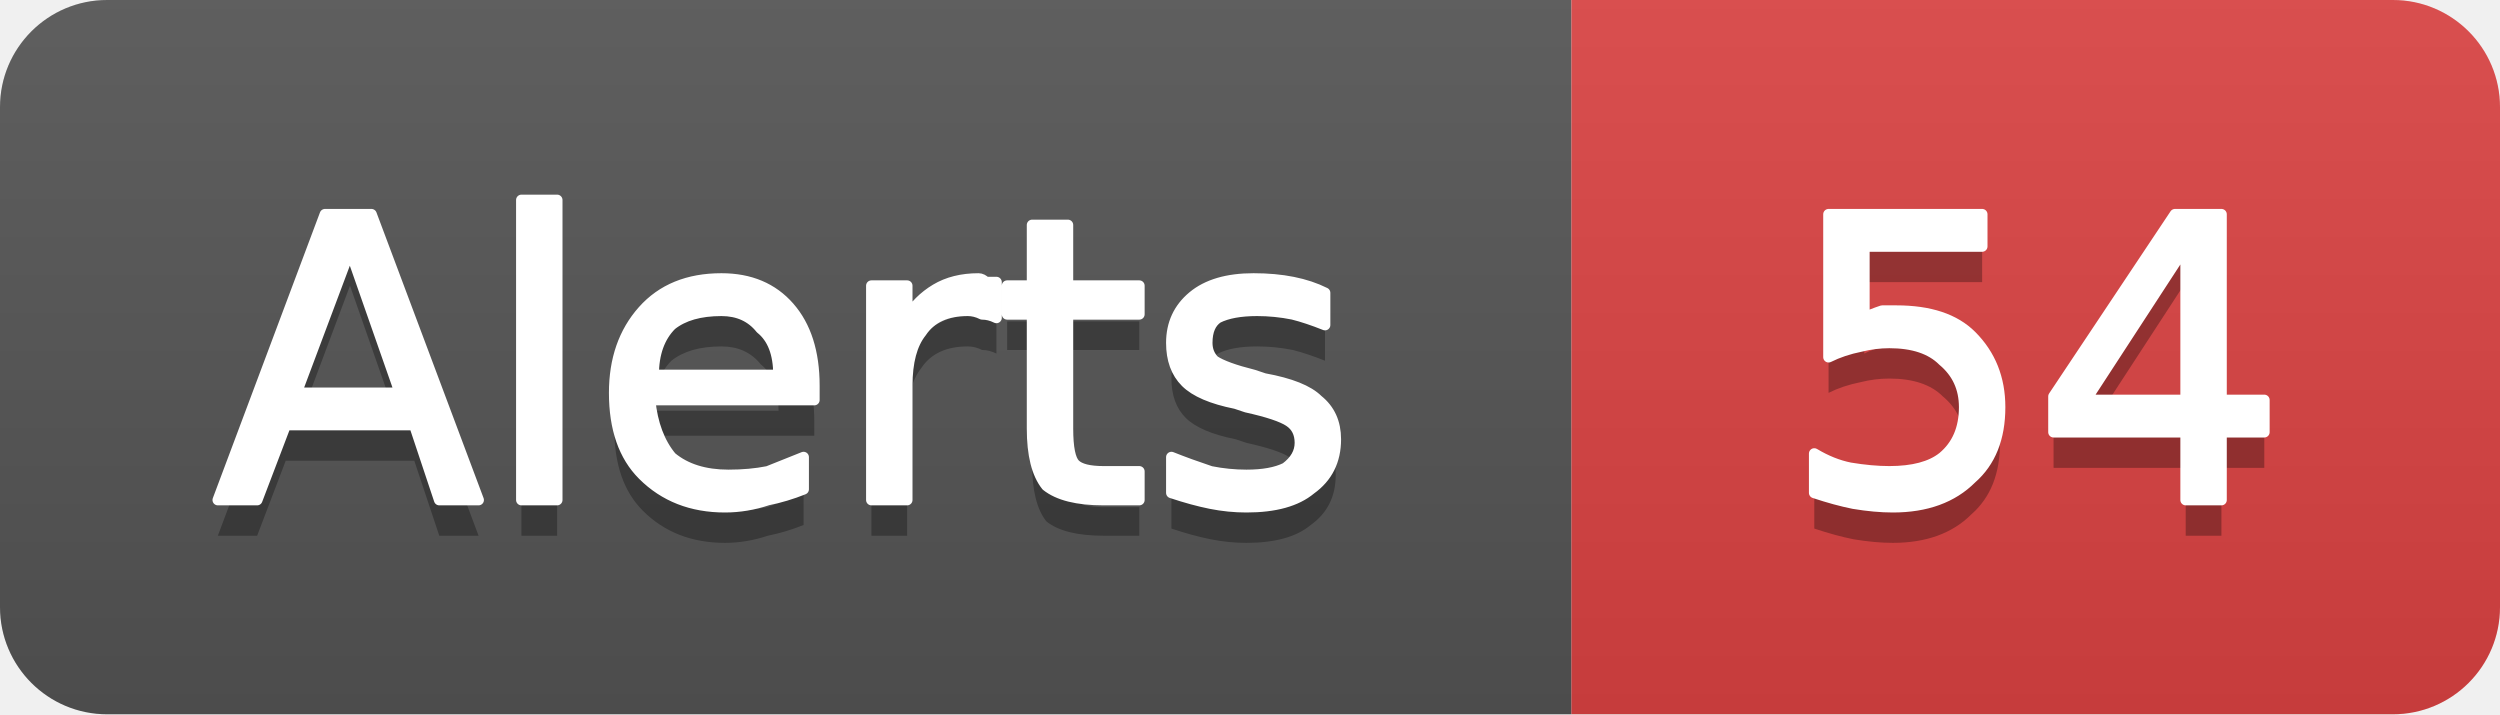
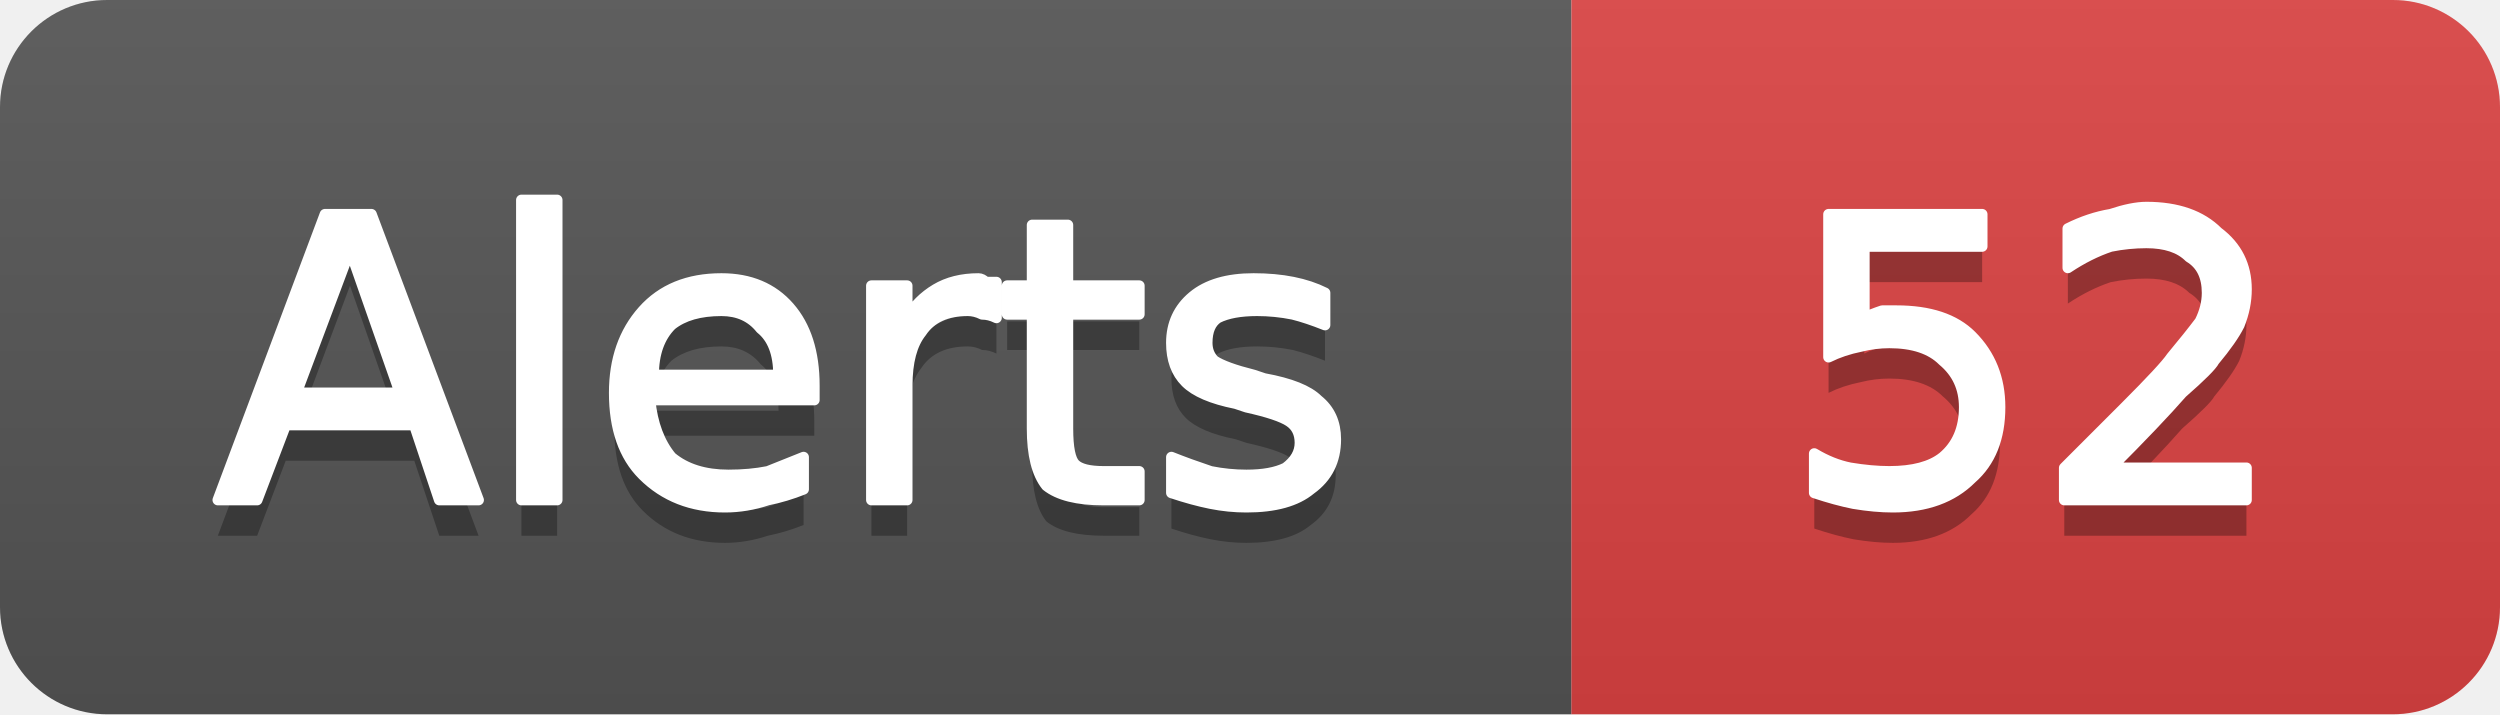
- <svg xmlns="http://www.w3.org/2000/svg" width="70" height="20" viewBox="0 0 70 20" role="img" aria-label="Alerts: 54">
+ <svg xmlns="http://www.w3.org/2000/svg" width="70" height="20" viewBox="0 0 70 20" role="img" aria-label="Alerts: 52">
  <linearGradient id="g-cluster_alert_count" x2="0" y2="100%">
    <stop offset="0" stop-color="#bbb" stop-opacity=".1" />
    <stop offset="1" stop-opacity=".1" />
  </linearGradient>
  <clipPath id="r-cluster_alert_count">
    <rect width="70" height="20" rx="3" fill="#fff" />
  </clipPath>
  <g clip-path="url(#r-cluster_alert_count)">
    <rect width="44" height="20" fill="#555" />
    <rect x="44" width="26" height="20" fill="#dd4343" />
    <rect width="70" height="20" fill="url(#g-cluster_alert_count)" />
    <path transform="translate(0 1)" fill="#010101" fill-opacity=".3" d="M9.8 7.0L8.3 11.0L11.2 11.0L9.8 7.0ZM9.1 6.0L10.4 6.0L13.4 14.0L12.3 14.0L11.6 11.9L8.0 11.9L7.2 14.0L6.1 14.0L9.1 6.0ZM14.6 5.6L15.6 5.6L15.6 14.0L14.6 14.0L14.6 5.6ZM22.8 10.8L22.8 11.2L18.2 11.2Q18.3 12.2 18.8 12.8Q19.4 13.3 20.4 13.3Q21.0 13.3 21.5 13.2Q22.0 13.0 22.5 12.8L22.5 13.7Q22.0 13.9 21.5 14.0Q20.9 14.2 20.3 14.2Q18.9 14.2 18.0 13.3Q17.2 12.5 17.2 11.0Q17.2 9.6 18.0 8.7Q18.8 7.8 20.2 7.8Q21.4 7.8 22.1 8.6Q22.8 9.4 22.8 10.8ZM21.8 10.5Q21.8 9.6 21.3 9.2Q20.9 8.7 20.2 8.7Q19.3 8.7 18.8 9.1Q18.3 9.6 18.3 10.5L21.8 10.5ZM27.9 8.9Q27.7 8.8 27.5 8.8Q27.3 8.7 27.1 8.7Q26.2 8.7 25.8 9.3Q25.4 9.8 25.4 10.8L25.4 14.0L24.4 14.0L24.4 8.0L25.4 8.0L25.4 8.9Q25.7 8.4 26.2 8.1Q26.7 7.8 27.4 7.8Q27.5 7.8 27.6 7.9Q27.7 7.9 27.9 7.9L27.9 8.9ZM29.9 6.3L29.9 8.0L31.9 8.0L31.9 8.8L29.9 8.8L29.9 12.0Q29.9 12.8 30.1 13.0Q30.3 13.2 30.9 13.2L31.9 13.2L31.9 14.0L30.9 14.0Q29.8 14.0 29.3 13.6Q28.9 13.1 28.9 12.0L28.9 8.8L28.2 8.8L28.2 8.0L28.9 8.0L28.9 6.3L29.9 6.3ZM37.1 8.2L37.1 9.1Q36.6 8.9 36.2 8.8Q35.7 8.7 35.2 8.7Q34.5 8.7 34.1 8.9Q33.8 9.1 33.8 9.6Q33.8 9.9 34.0 10.1Q34.3 10.3 35.1 10.5L35.4 10.6Q36.5 10.8 36.9 11.2Q37.4 11.6 37.4 12.3Q37.4 13.2 36.7 13.7Q36.1 14.2 34.9 14.2Q34.4 14.2 33.9 14.1Q33.4 14.0 32.8 13.8L32.8 12.8Q33.3 13.0 33.9 13.2Q34.4 13.3 34.9 13.3Q35.6 13.3 36.0 13.1Q36.4 12.8 36.4 12.4Q36.4 12.0 36.1 11.8Q35.8 11.6 34.9 11.4L34.6 11.3Q33.6 11.1 33.2 10.7Q32.8 10.3 32.8 9.6Q32.8 8.8 33.4 8.3Q34.0 7.8 35.1 7.8Q35.7 7.8 36.2 7.9Q36.7 8.0 37.1 8.2Z" />
    <path fill="#fff" stroke="#fff" stroke-width="0.3" stroke-linejoin="round" d="M9.8 7.0L8.3 11.0L11.2 11.0L9.8 7.0ZM9.1 6.0L10.4 6.0L13.4 14.0L12.3 14.0L11.6 11.9L8.0 11.9L7.2 14.0L6.1 14.0L9.1 6.0ZM14.6 5.6L15.6 5.6L15.6 14.0L14.6 14.0L14.6 5.6ZM22.8 10.8L22.8 11.2L18.2 11.2Q18.3 12.2 18.8 12.8Q19.4 13.3 20.4 13.3Q21.0 13.3 21.5 13.2Q22.0 13.0 22.5 12.8L22.5 13.7Q22.0 13.9 21.5 14.0Q20.9 14.2 20.3 14.2Q18.9 14.2 18.0 13.3Q17.2 12.5 17.2 11.0Q17.2 9.6 18.0 8.7Q18.8 7.8 20.2 7.8Q21.4 7.8 22.1 8.6Q22.8 9.4 22.8 10.8ZM21.8 10.5Q21.8 9.6 21.3 9.2Q20.9 8.7 20.2 8.7Q19.3 8.7 18.8 9.1Q18.3 9.6 18.3 10.5L21.8 10.5ZM27.9 8.9Q27.7 8.8 27.5 8.8Q27.3 8.7 27.1 8.7Q26.2 8.7 25.8 9.3Q25.4 9.8 25.4 10.8L25.4 14.0L24.4 14.0L24.4 8.0L25.4 8.0L25.4 8.9Q25.7 8.4 26.2 8.1Q26.7 7.8 27.4 7.8Q27.5 7.8 27.6 7.9Q27.7 7.9 27.9 7.9L27.9 8.9ZM29.9 6.3L29.9 8.0L31.9 8.0L31.9 8.8L29.9 8.8L29.9 12.0Q29.9 12.8 30.1 13.0Q30.3 13.2 30.9 13.2L31.9 13.2L31.9 14.0L30.9 14.0Q29.8 14.0 29.3 13.6Q28.9 13.1 28.9 12.0L28.9 8.8L28.2 8.8L28.2 8.0L28.9 8.0L28.9 6.3L29.9 6.3ZM37.1 8.2L37.1 9.1Q36.6 8.9 36.2 8.8Q35.7 8.7 35.2 8.7Q34.5 8.7 34.1 8.9Q33.8 9.1 33.8 9.6Q33.8 9.9 34.0 10.1Q34.3 10.3 35.1 10.5L35.4 10.6Q36.5 10.8 36.9 11.2Q37.4 11.6 37.4 12.3Q37.4 13.2 36.7 13.7Q36.1 14.2 34.9 14.2Q34.4 14.2 33.9 14.1Q33.4 14.0 32.8 13.8L32.8 12.8Q33.3 13.0 33.9 13.2Q34.4 13.3 34.9 13.3Q35.6 13.3 36.0 13.1Q36.4 12.8 36.4 12.4Q36.4 12.0 36.1 11.8Q35.8 11.6 34.9 11.4L34.6 11.3Q33.6 11.1 33.2 10.7Q32.8 10.3 32.8 9.6Q32.8 8.8 33.4 8.3Q34.0 7.8 35.1 7.8Q35.7 7.8 36.2 7.9Q36.7 8.0 37.1 8.2Z" />
-     <path transform="translate(0 1)" fill="#010101" fill-opacity=".3" d="M51.2 6.0L55.5 6.0L55.5 6.9L52.2 6.9L52.2 8.9Q52.4 8.8 52.7 8.7Q52.9 8.7 53.1 8.7Q54.5 8.7 55.2 9.4Q56.0 10.2 56.0 11.4Q56.0 12.7 55.2 13.4Q54.4 14.2 53.0 14.2Q52.5 14.2 51.9 14.1Q51.4 14.0 50.8 13.8L50.8 12.7Q51.3 13.0 51.8 13.1Q52.4 13.2 52.9 13.2Q53.9 13.2 54.4 12.8Q55.0 12.3 55.0 11.4Q55.0 10.6 54.4 10.1Q53.9 9.6 52.9 9.6Q52.5 9.6 52.1 9.7Q51.6 9.8 51.2 10.0L51.2 6.0ZM61.2 6.9L58.4 11.2L61.2 11.2L61.2 6.9ZM60.9 6.0L62.2 6.0L62.2 11.2L63.4 11.2L63.4 12.1L62.2 12.1L62.2 14.0L61.2 14.0L61.2 12.1L57.5 12.1L57.5 11.1L60.9 6.0Z" />
-     <path fill="#fff" stroke="#fff" stroke-width="0.3" stroke-linejoin="round" d="M51.2 6.0L55.5 6.0L55.5 6.9L52.2 6.9L52.2 8.9Q52.4 8.8 52.7 8.7Q52.9 8.7 53.1 8.7Q54.5 8.7 55.2 9.4Q56.0 10.2 56.0 11.4Q56.0 12.7 55.2 13.4Q54.4 14.2 53.0 14.2Q52.5 14.2 51.9 14.1Q51.4 14.0 50.8 13.8L50.8 12.7Q51.3 13.0 51.8 13.1Q52.4 13.2 52.9 13.2Q53.9 13.2 54.4 12.8Q55.0 12.3 55.0 11.4Q55.0 10.6 54.4 10.1Q53.9 9.6 52.9 9.6Q52.5 9.6 52.1 9.7Q51.6 9.8 51.2 10.0L51.2 6.0ZM61.2 6.9L58.4 11.2L61.2 11.2L61.2 6.9ZM60.9 6.0L62.2 6.0L62.2 11.2L63.4 11.2L63.4 12.1L62.2 12.1L62.2 14.0L61.2 14.0L61.2 12.1L57.5 12.1L57.5 11.1L60.9 6.0Z" />
+     <path transform="translate(0 1)" fill="#010101" fill-opacity=".3" d="M51.2 6.0L55.5 6.0L55.5 6.9L52.2 6.9L52.2 8.9Q52.4 8.8 52.7 8.7Q52.9 8.7 53.1 8.7Q54.5 8.7 55.2 9.4Q56.0 10.2 56.0 11.4Q56.0 12.7 55.2 13.4Q54.4 14.2 53.0 14.2Q52.5 14.2 51.9 14.1Q51.4 14.0 50.8 13.8L50.8 12.7Q51.3 13.0 51.8 13.1Q52.4 13.2 52.9 13.2Q53.9 13.2 54.4 12.8Q55.0 12.3 55.0 11.4Q55.0 10.6 54.4 10.1Q53.9 9.6 52.9 9.6Q52.5 9.6 52.1 9.7Q51.6 9.8 51.2 10.0L51.2 6.0ZM59.1 13.1L62.9 13.1L62.9 14.0L57.8 14.0L57.8 13.1Q58.4 12.5 59.5 11.4Q60.6 10.3 60.8 10.0Q61.3 9.4 61.6 9.0Q61.8 8.6 61.8 8.2Q61.8 7.5 61.3 7.2Q60.9 6.8 60.1 6.8Q59.6 6.8 59.1 6.9Q58.5 7.1 57.9 7.5L57.9 6.4Q58.5 6.1 59.1 6.0Q59.7 5.8 60.1 5.8Q61.4 5.8 62.1 6.5Q62.9 7.1 62.9 8.1Q62.9 8.6 62.7 9.1Q62.5 9.5 62.0 10.1Q61.9 10.3 61.1 11.0Q60.4 11.8 59.1 13.1Z" />
+     <path fill="#fff" stroke="#fff" stroke-width="0.3" stroke-linejoin="round" d="M51.2 6.0L55.5 6.0L55.5 6.9L52.2 6.9L52.2 8.9Q52.4 8.8 52.7 8.7Q52.9 8.7 53.1 8.7Q54.5 8.7 55.2 9.4Q56.0 10.2 56.0 11.4Q56.0 12.7 55.2 13.4Q54.4 14.2 53.0 14.2Q52.5 14.2 51.9 14.1Q51.4 14.0 50.8 13.8L50.8 12.7Q51.3 13.0 51.8 13.1Q52.4 13.2 52.9 13.2Q53.9 13.2 54.4 12.8Q55.0 12.3 55.0 11.4Q55.0 10.6 54.4 10.1Q53.9 9.6 52.9 9.6Q52.5 9.6 52.1 9.7Q51.6 9.8 51.2 10.0L51.2 6.0ZM59.1 13.1L62.9 13.1L62.9 14.0L57.8 14.0L57.8 13.1Q58.4 12.5 59.5 11.4Q60.6 10.3 60.8 10.0Q61.3 9.4 61.6 9.0Q61.8 8.6 61.8 8.2Q61.8 7.5 61.3 7.2Q60.9 6.8 60.1 6.8Q59.6 6.8 59.1 6.9Q58.5 7.1 57.9 7.5L57.9 6.4Q58.5 6.1 59.1 6.0Q59.7 5.8 60.1 5.8Q61.4 5.8 62.1 6.5Q62.9 7.1 62.9 8.1Q62.9 8.6 62.7 9.1Q62.5 9.5 62.0 10.1Q61.9 10.3 61.1 11.0Q60.4 11.8 59.1 13.1Z" />
  </g>
</svg>
